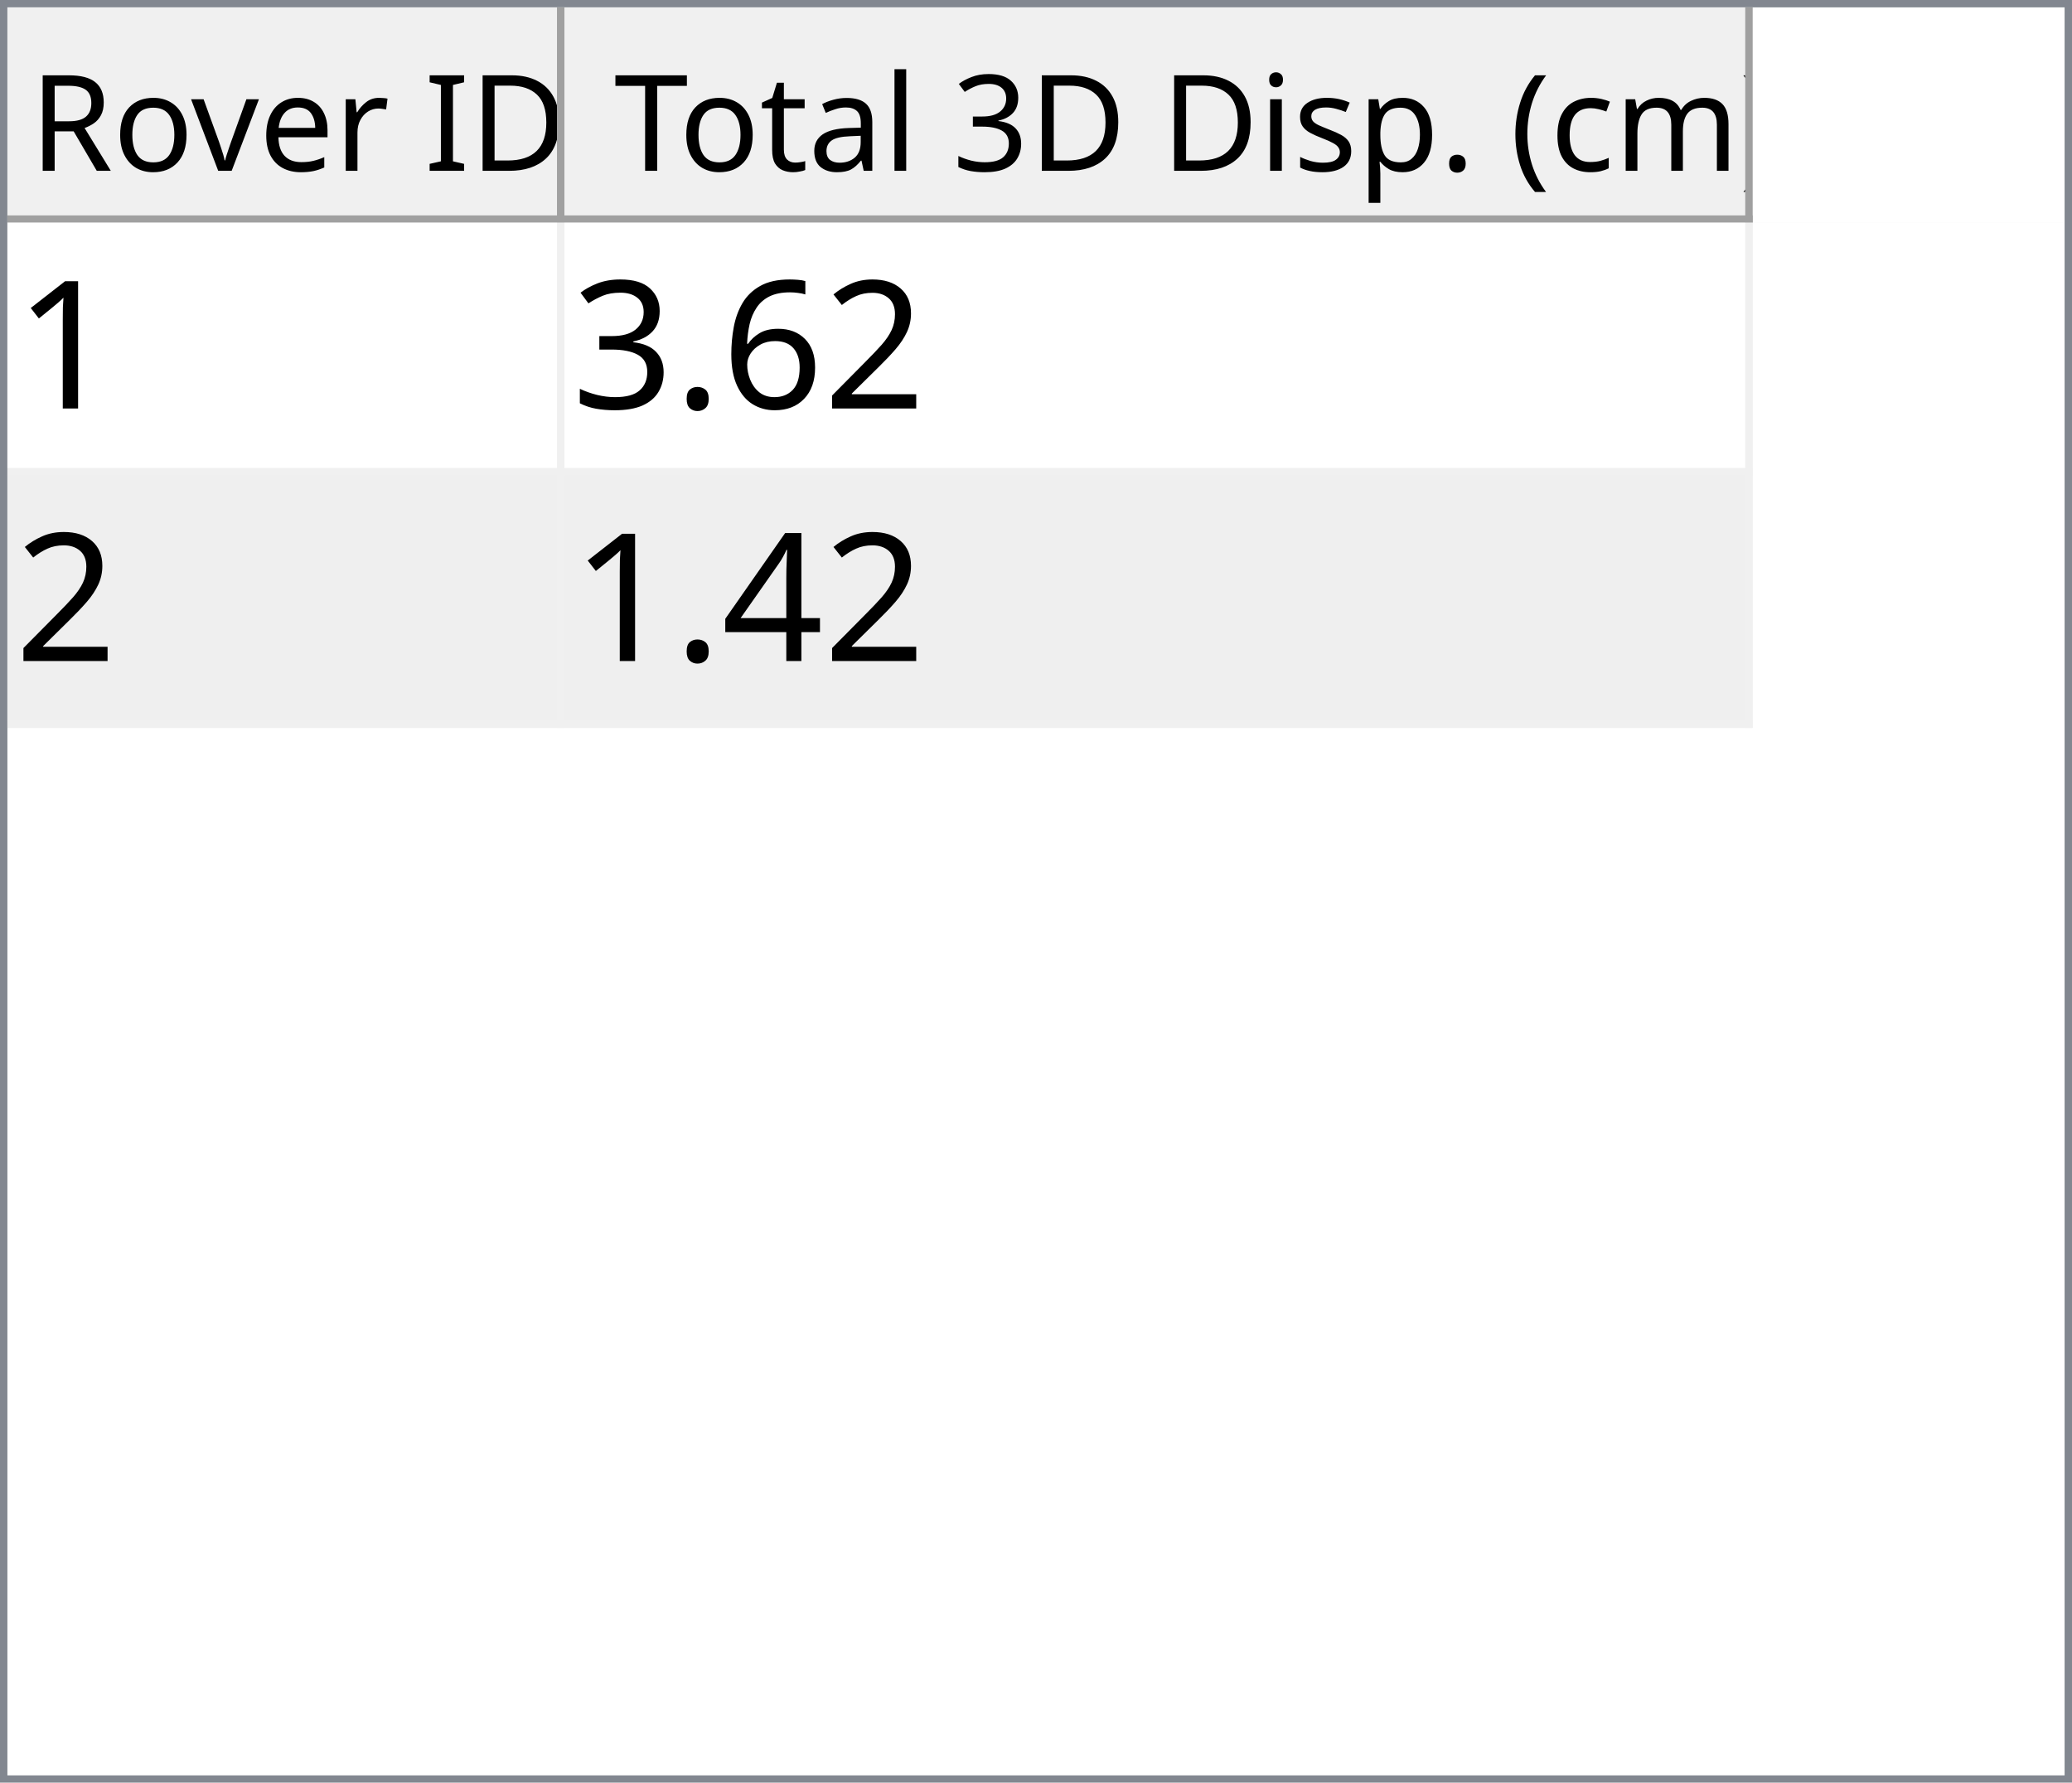
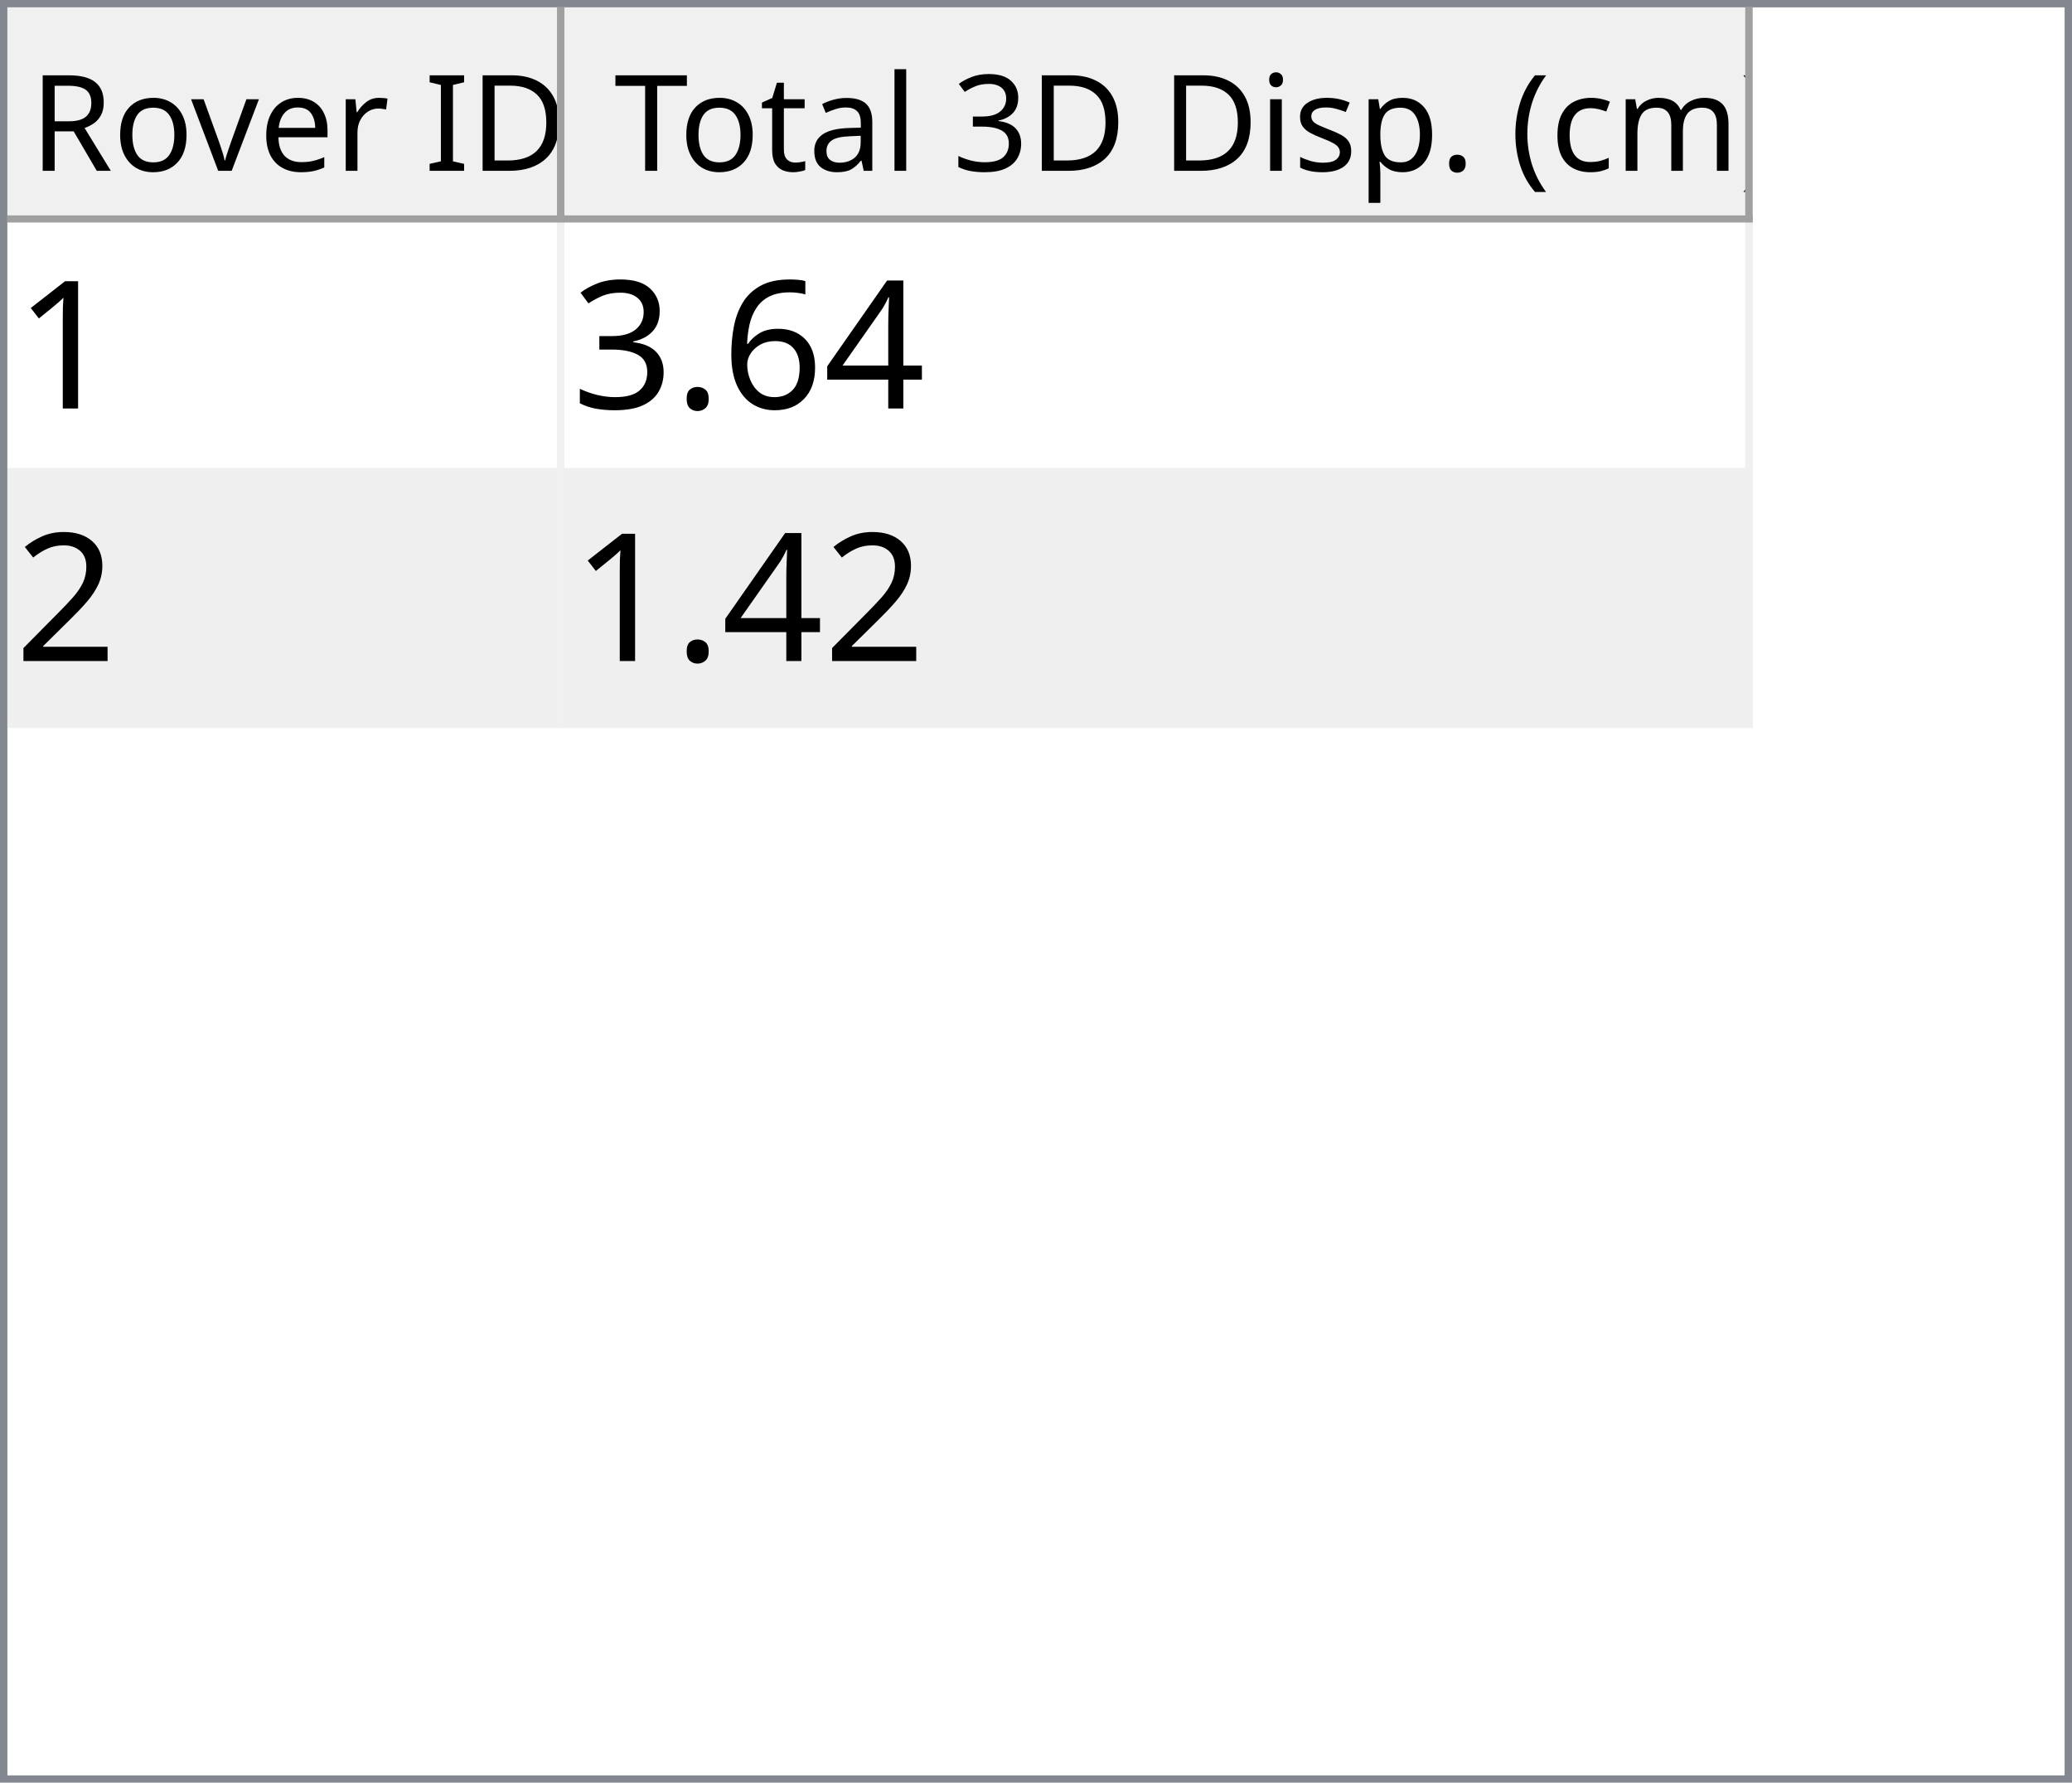
<svg xmlns="http://www.w3.org/2000/svg" style="fill-opacity:1; color-rendering:auto; color-interpolation:auto; text-rendering:auto; stroke:black; stroke-linecap:square; stroke-miterlimit:10; shape-rendering:auto; stroke-opacity:1; fill:black; stroke-dasharray:none; font-weight:normal; stroke-width:1; font-family:'Dialog'; font-style:normal; stroke-linejoin:miter; font-size:12px; stroke-dashoffset:0; image-rendering:auto;" width="279" height="240">
  <defs id="genericDefs" />
  <g>
    <defs id="defs1">
      <clipPath clipPathUnits="userSpaceOnUse" id="clipPath1">
        <path d="M0 0 L279 0 L279 240 L0 240 L0 0 Z" />
      </clipPath>
      <clipPath clipPathUnits="userSpaceOnUse" id="clipPath2">
        <path d="M0 0 L0 240 L279 240 L279 0 Z" />
      </clipPath>
      <clipPath clipPathUnits="userSpaceOnUse" id="clipPath3">
        <path d="M0 0 L0 29 L277 29 L277 0 Z" />
      </clipPath>
      <clipPath clipPathUnits="userSpaceOnUse" id="clipPath4">
        <path d="M0 0 L0 29 L75 29 L75 0 Z" />
      </clipPath>
      <clipPath clipPathUnits="userSpaceOnUse" id="clipPath5">
        <path d="M1 1 L1 28 L74 28 L74 1 Z" />
      </clipPath>
      <clipPath clipPathUnits="userSpaceOnUse" id="clipPath6">
        <path d="M0 0 L0 27 L73 27 L73 0 Z" />
      </clipPath>
      <clipPath clipPathUnits="userSpaceOnUse" id="clipPath7">
        <path d="M-0.5 -0.5 L-0.5 28.5 L74.5 28.5 L74.5 -0.5 Z" />
      </clipPath>
      <clipPath clipPathUnits="userSpaceOnUse" id="clipPath8">
        <path d="M0 0 L0 29 L160 29 L160 0 Z" />
      </clipPath>
      <clipPath clipPathUnits="userSpaceOnUse" id="clipPath9">
        <path d="M1 1 L1 28 L159 28 L159 1 Z" />
      </clipPath>
      <clipPath clipPathUnits="userSpaceOnUse" id="clipPath10">
        <path d="M0 0 L0 27 L158 27 L158 0 Z" />
      </clipPath>
      <clipPath clipPathUnits="userSpaceOnUse" id="clipPath11">
        <path d="M-0.5 -0.5 L-0.5 28.5 L159.5 28.5 L159.5 -0.5 Z" />
      </clipPath>
      <clipPath clipPathUnits="userSpaceOnUse" id="clipPath12">
        <path d="M0 0 L0 209 L277 209 L277 0 Z" />
      </clipPath>
      <clipPath clipPathUnits="userSpaceOnUse" id="clipPath13">
        <path d="M0 0 L0 68 L235 68 L235 0 Z" />
      </clipPath>
      <clipPath clipPathUnits="userSpaceOnUse" id="clipPath14">
        <path d="M-0.5 -0.5 L-0.5 67.5 L234.5 67.5 L234.5 -0.5 Z" />
      </clipPath>
      <clipPath clipPathUnits="userSpaceOnUse" id="clipPath15">
        <path d="M0 0 L0 33 L74 33 L74 0 Z" />
      </clipPath>
      <clipPath clipPathUnits="userSpaceOnUse" id="clipPath16">
        <path d="M0 0 L0 33 L159 33 L159 0 Z" />
      </clipPath>
      <font horiz-adv-x="64.551" id="font1">
        <font-face ascent="107.91" descent="25.098" units-per-em="100" style="font-style:normal; font-family:Segoe UI; font-weight:normal;" />
        <missing-glyph horiz-adv-x="64.551" d="M8.109 0 L8.109 68.266 L56.453 68.266 L56.453 0 L8.109 0 ZM15.328 7.234 L49.219 7.234 L49.219 61.031 L15.328 61.031 L15.328 7.234 Z" />
        <glyph unicode="D" horiz-adv-x="70.117" d="M9.188 0 L9.188 70.016 L28.516 70.016 Q65.531 70.016 65.531 35.891 Q65.531 19.672 55.25 9.836 Q44.969 0 27.734 0 L9.188 0 ZM17.391 62.594 L17.391 7.422 L27.828 7.422 Q41.609 7.422 49.273 14.797 Q56.938 22.172 56.938 35.688 Q56.938 62.594 28.328 62.594 L17.391 62.594 Z" />
        <glyph unicode="I" horiz-adv-x="26.611" d="M17.391 0 L9.188 0 L9.188 70.016 L17.391 70.016 L17.391 0 Z" />
        <glyph unicode=" " horiz-adv-x="27.393" d="" />
        <glyph unicode="r" horiz-adv-x="34.766" d="M34.188 41.891 Q32.078 43.5 28.125 43.5 Q23 43.5 19.555 38.672 Q16.109 33.844 16.109 25.484 L16.109 0 L8.109 0 L8.109 50 L16.109 50 L16.109 39.703 L16.312 39.703 Q18.016 44.969 21.531 47.922 Q25.047 50.875 29.391 50.875 Q32.516 50.875 34.188 50.203 L34.188 41.891 Z" />
        <glyph unicode="e" horiz-adv-x="52.295" d="M48.297 23 L12.984 23 Q13.188 14.656 17.484 10.109 Q21.781 5.562 29.297 5.562 Q37.75 5.562 44.828 11.141 L44.828 3.609 Q38.234 -1.172 27.391 -1.172 Q16.797 -1.172 10.742 5.641 Q4.688 12.453 4.688 24.812 Q4.688 36.469 11.305 43.82 Q17.922 51.172 27.734 51.172 Q37.547 51.172 42.922 44.828 Q48.297 38.484 48.297 27.203 L48.297 23 ZM40.094 29.781 Q40.047 36.719 36.75 40.578 Q33.453 44.438 27.594 44.438 Q21.922 44.438 17.969 40.383 Q14.016 36.328 13.094 29.781 L40.094 29.781 Z" />
        <glyph unicode="v" horiz-adv-x="47.9" d="M47.406 50 L27.484 0 L19.625 0 L0.688 50 L9.469 50 L22.172 13.672 Q23.578 9.672 23.922 6.688 L24.125 6.688 Q24.609 10.453 25.688 13.484 L38.969 50 L47.406 50 Z" />
        <glyph unicode="o" horiz-adv-x="58.594" d="M29 -1.172 Q17.922 -1.172 11.305 5.836 Q4.688 12.844 4.688 24.422 Q4.688 37.016 11.57 44.094 Q18.453 51.172 30.172 51.172 Q41.359 51.172 47.633 44.289 Q53.906 37.406 53.906 25.203 Q53.906 13.234 47.141 6.031 Q40.375 -1.172 29 -1.172 ZM29.594 44.438 Q21.875 44.438 17.383 39.188 Q12.891 33.938 12.891 24.703 Q12.891 15.828 17.43 10.695 Q21.969 5.562 29.594 5.562 Q37.359 5.562 41.531 10.594 Q45.703 15.625 45.703 24.906 Q45.703 34.281 41.531 39.359 Q37.359 44.438 29.594 44.438 Z" />
        <glyph unicode="R" horiz-adv-x="59.814" d="M59.375 0 L49.609 0 L37.891 19.625 Q36.281 22.359 34.766 24.289 Q33.25 26.219 31.664 27.438 Q30.078 28.656 28.25 29.219 Q26.422 29.781 24.125 29.781 L17.391 29.781 L17.391 0 L9.188 0 L9.188 70.016 L30.078 70.016 Q34.672 70.016 38.555 68.867 Q42.438 67.719 45.289 65.375 Q48.141 63.031 49.758 59.547 Q51.375 56.062 51.375 51.375 Q51.375 47.703 50.273 44.656 Q49.172 41.609 47.148 39.211 Q45.125 36.812 42.266 35.133 Q39.406 33.453 35.844 32.516 L35.844 32.328 Q37.594 31.547 38.891 30.547 Q40.188 29.547 41.359 28.18 Q42.531 26.812 43.68 25.078 Q44.828 23.344 46.234 21.047 L59.375 0 ZM17.391 62.594 L17.391 37.203 L28.516 37.203 Q31.594 37.203 34.203 38.133 Q36.812 39.062 38.719 40.797 Q40.625 42.531 41.703 45.047 Q42.781 47.562 42.781 50.688 Q42.781 56.297 39.141 59.445 Q35.5 62.594 28.609 62.594 L17.391 62.594 Z" />
        <glyph unicode=")" horiz-adv-x="30.176" d="M8.297 -15.922 L1.172 -15.922 Q16.406 2.344 16.406 26.812 Q16.406 51.469 1.078 70.016 L8.297 70.016 Q23.531 52.156 23.531 26.703 Q23.531 1.375 8.297 -15.922 Z" />
        <glyph unicode="m" horiz-adv-x="86.133" d="M79.109 0 L71.094 0 L71.094 28.719 Q71.094 37.016 68.531 40.727 Q65.969 44.438 59.906 44.438 Q54.781 44.438 51.195 39.75 Q47.609 35.062 47.609 28.516 L47.609 0 L39.594 0 L39.594 29.688 Q39.594 44.438 28.219 44.438 Q22.953 44.438 19.531 40.016 Q16.109 35.594 16.109 28.516 L16.109 0 L8.109 0 L8.109 50 L16.109 50 L16.109 42.094 L16.312 42.094 Q21.625 51.172 31.844 51.172 Q36.969 51.172 40.773 48.312 Q44.578 45.453 46 40.828 Q51.562 51.172 62.594 51.172 Q79.109 51.172 79.109 30.812 L79.109 0 Z" />
        <glyph unicode="c" horiz-adv-x="46.191" d="M42.188 2.297 Q36.422 -1.172 28.516 -1.172 Q17.828 -1.172 11.258 5.789 Q4.688 12.75 4.688 23.828 Q4.688 36.188 11.766 43.68 Q18.844 51.172 30.672 51.172 Q37.25 51.172 42.281 48.734 L42.281 40.531 Q36.719 44.438 30.375 44.438 Q22.703 44.438 17.797 38.945 Q12.891 33.453 12.891 24.516 Q12.891 15.719 17.508 10.641 Q22.125 5.562 29.891 5.562 Q36.422 5.562 42.188 9.906 L42.188 2.297 Z" />
        <glyph unicode="(" horiz-adv-x="30.176" d="M29.109 -15.922 L21.969 -15.922 Q6.844 1.375 6.844 26.703 Q6.844 52.156 21.969 70.016 L29.203 70.016 Q13.875 51.469 13.875 26.812 Q13.875 2.344 29.109 -15.922 Z" />
        <glyph unicode="." horiz-adv-x="21.68" d="M10.891 -1.078 Q8.641 -1.078 7.055 0.539 Q5.469 2.156 5.469 4.391 Q5.469 6.641 7.055 8.273 Q8.641 9.906 10.891 9.906 Q13.188 9.906 14.797 8.273 Q16.406 6.641 16.406 4.391 Q16.406 2.156 14.797 0.539 Q13.188 -1.078 10.891 -1.078 Z" />
        <glyph unicode="p" horiz-adv-x="58.789" d="M16.312 7.234 L16.109 7.234 L16.109 -23 L8.109 -23 L8.109 50 L16.109 50 L16.109 41.219 L16.312 41.219 Q22.219 51.172 33.594 51.172 Q43.266 51.172 48.688 44.461 Q54.109 37.75 54.109 26.469 Q54.109 13.922 48 6.375 Q41.891 -1.172 31.297 -1.172 Q21.578 -1.172 16.312 7.234 ZM16.109 27.391 L16.109 20.406 Q16.109 14.203 20.141 9.883 Q24.172 5.562 30.375 5.562 Q37.641 5.562 41.773 11.133 Q45.906 16.703 45.906 26.609 Q45.906 34.969 42.047 39.703 Q38.188 44.438 31.594 44.438 Q24.609 44.438 20.359 39.578 Q16.109 34.719 16.109 27.391 Z" />
        <glyph unicode="s" horiz-adv-x="42.432" d="M5.078 1.812 L5.078 10.406 Q11.625 5.562 19.484 5.562 Q30.031 5.562 30.031 12.594 Q30.031 14.594 29.125 15.992 Q28.219 17.391 26.68 18.461 Q25.141 19.531 23.07 20.383 Q21 21.234 18.609 22.172 Q15.281 23.484 12.766 24.828 Q10.25 26.172 8.57 27.859 Q6.891 29.547 6.031 31.695 Q5.172 33.844 5.172 36.719 Q5.172 40.234 6.789 42.945 Q8.406 45.656 11.086 47.484 Q13.766 49.312 17.211 50.242 Q20.656 51.172 24.312 51.172 Q30.812 51.172 35.938 48.922 L35.938 40.828 Q30.422 44.438 23.25 44.438 Q21 44.438 19.195 43.922 Q17.391 43.406 16.094 42.477 Q14.797 41.547 14.086 40.258 Q13.375 38.969 13.375 37.406 Q13.375 35.453 14.086 34.133 Q14.797 32.812 16.164 31.789 Q17.531 30.766 19.484 29.938 Q21.438 29.109 23.922 28.125 Q27.25 26.859 29.883 25.516 Q32.516 24.172 34.375 22.484 Q36.234 20.797 37.234 18.602 Q38.234 16.406 38.234 13.375 Q38.234 9.672 36.602 6.938 Q34.969 4.203 32.234 2.398 Q29.5 0.594 25.93 -0.289 Q22.359 -1.172 18.453 -1.172 Q10.75 -1.172 5.078 1.812 Z" />
        <glyph unicode="i" horiz-adv-x="24.219" d="M12.203 62.703 Q10.062 62.703 8.547 64.164 Q7.031 65.625 7.031 67.875 Q7.031 70.125 8.547 71.609 Q10.062 73.094 12.203 73.094 Q14.406 73.094 15.945 71.609 Q17.484 70.125 17.484 67.875 Q17.484 65.719 15.945 64.211 Q14.406 62.703 12.203 62.703 ZM16.109 0 L8.109 0 L8.109 50 L16.109 50 L16.109 0 Z" />
        <glyph unicode="3" horiz-adv-x="53.906" d="M46.531 19.828 Q46.531 15.094 44.75 11.211 Q42.969 7.328 39.719 4.57 Q36.469 1.812 31.93 0.297 Q27.391 -1.219 21.922 -1.219 Q11.922 -1.219 6 2.594 L6 11.188 Q13.094 5.609 22.219 5.609 Q25.875 5.609 28.828 6.539 Q31.781 7.469 33.906 9.227 Q36.031 10.984 37.18 13.477 Q38.328 15.969 38.328 19.094 Q38.328 32.812 18.797 32.812 L12.984 32.812 L12.984 39.594 L18.5 39.594 Q35.797 39.594 35.797 52.484 Q35.797 64.406 22.609 64.406 Q15.188 64.406 8.688 59.422 L8.688 67.188 Q15.375 71.188 24.609 71.188 Q29 71.188 32.57 69.969 Q36.141 68.75 38.68 66.555 Q41.219 64.359 42.609 61.281 Q44 58.203 44 54.5 Q44 40.672 30.031 36.719 L30.031 36.531 Q33.594 36.141 36.625 34.797 Q39.656 33.453 41.852 31.305 Q44.047 29.156 45.289 26.25 Q46.531 23.344 46.531 19.828 Z" />
        <glyph unicode="l" horiz-adv-x="24.219" d="M16.109 0 L8.109 0 L8.109 74.031 L16.109 74.031 L16.109 0 Z" />
        <glyph unicode="a" horiz-adv-x="50.879" d="M43.891 0 L35.891 0 L35.891 7.812 L35.688 7.812 Q30.469 -1.172 20.312 -1.172 Q12.844 -1.172 8.617 2.781 Q4.391 6.734 4.391 13.281 Q4.391 27.297 20.906 29.594 L35.891 31.688 Q35.891 44.438 25.594 44.438 Q16.547 44.438 9.281 38.281 L9.281 46.484 Q16.656 51.172 26.266 51.172 Q43.891 51.172 43.891 32.516 L43.891 0 ZM35.891 25.297 L23.828 23.641 Q18.266 22.859 15.43 20.875 Q12.594 18.891 12.594 13.875 Q12.594 10.203 15.211 7.883 Q17.828 5.562 22.172 5.562 Q28.125 5.562 32.008 9.742 Q35.891 13.922 35.891 20.312 L35.891 25.297 Z" />
        <glyph unicode="t" horiz-adv-x="33.887" d="M31.297 0.484 Q28.469 -1.078 23.828 -1.078 Q10.688 -1.078 10.688 13.578 L10.688 43.172 L2.094 43.172 L2.094 50 L10.688 50 L10.688 62.203 L18.703 64.797 L18.703 50 L31.297 50 L31.297 43.172 L18.703 43.172 L18.703 14.984 Q18.703 9.969 20.414 7.82 Q22.125 5.672 26.078 5.672 Q29.109 5.672 31.297 7.328 L31.297 0.484 Z" />
        <glyph unicode="T" horiz-adv-x="52.393" d="M50.594 62.594 L30.375 62.594 L30.375 0 L22.172 0 L22.172 62.594 L2 62.594 L2 70.016 L50.594 70.016 L50.594 62.594 Z" />
      </font>
      <font horiz-adv-x="75.0" id="font2">
        <font-face ascent="100.537" descent="21.973" units-per-em="100" style="font-style:normal; font-family:sans-serif; font-weight:normal;" />
        <missing-glyph horiz-adv-x="75.0" d="M12.5 0 L12.5 62.5 L62.5 62.5 L62.5 0 L12.5 0 ZM14.062 1.562 L60.938 1.562 L60.938 60.938 L14.062 60.938 L14.062 1.562 Z" />
        <glyph unicode="1" horiz-adv-x="55.615" d="M37.25 0 L28.469 0 L28.469 56 Q25.297 52.984 20.141 49.953 Q14.984 46.922 10.891 45.406 L10.891 53.906 Q18.266 57.375 23.781 62.305 Q29.297 67.234 31.594 71.875 L37.25 71.875 L37.25 0 Z" />
-         <glyph unicode="2" horiz-adv-x="55.615" d="M50.344 8.453 L50.344 0 L3.031 0 Q2.938 3.172 4.047 6.109 Q5.859 10.938 9.836 15.625 Q13.812 20.312 21.344 26.469 Q33.016 36.031 37.117 41.625 Q41.219 47.219 41.219 52.203 Q41.219 57.422 37.477 61.008 Q33.734 64.594 27.734 64.594 Q21.391 64.594 17.578 60.789 Q13.766 56.984 13.719 50.25 L4.688 51.172 Q5.609 61.281 11.664 66.578 Q17.719 71.875 27.938 71.875 Q38.234 71.875 44.242 66.164 Q50.25 60.453 50.25 52 Q50.25 47.703 48.492 43.555 Q46.734 39.406 42.656 34.812 Q38.578 30.219 29.109 22.219 Q21.188 15.578 18.945 13.211 Q16.703 10.844 15.234 8.453 L50.344 8.453 Z" />
+         <glyph unicode="4" horiz-adv-x="55.615" d="M32.328 0 L32.328 17.141 L1.266 17.141 L1.266 25.203 L33.938 71.578 L41.109 71.578 L41.109 25.203 L50.781 25.203 L50.781 17.141 L41.109 17.141 L41.109 0 L32.328 0 ZM32.328 25.203 L32.328 57.469 L9.906 25.203 L32.328 25.203 Z" />
        <glyph unicode="6" horiz-adv-x="55.615" d="M49.75 54.047 L41.016 53.375 Q39.844 58.547 37.703 60.891 Q34.125 64.656 28.906 64.656 Q24.703 64.656 21.531 62.312 Q17.391 59.281 14.992 53.469 Q12.594 47.656 12.5 36.922 Q15.672 41.75 20.266 44.094 Q24.859 46.438 29.891 46.438 Q38.672 46.438 44.852 39.969 Q51.031 33.5 51.031 23.25 Q51.031 16.5 48.125 10.719 Q45.219 4.938 40.141 1.859 Q35.062 -1.219 28.609 -1.219 Q17.625 -1.219 10.695 6.859 Q3.766 14.938 3.766 33.5 Q3.766 54.25 11.422 63.672 Q18.109 71.875 29.438 71.875 Q37.891 71.875 43.289 67.141 Q48.688 62.406 49.75 54.047 ZM13.875 23.188 Q13.875 18.656 15.797 14.508 Q17.719 10.359 21.188 8.18 Q24.656 6 28.469 6 Q34.031 6 38.039 10.492 Q42.047 14.984 42.047 22.703 Q42.047 30.125 38.086 34.398 Q34.125 38.672 28.125 38.672 Q22.172 38.672 18.023 34.398 Q13.875 30.125 13.875 23.188 Z" />
        <glyph unicode="." horiz-adv-x="27.783" d="M9.078 0 L9.078 10.016 L19.094 10.016 L19.094 0 L9.078 0 Z" />
        <glyph unicode="3" horiz-adv-x="55.615" d="M4.203 18.891 L12.984 20.062 Q14.5 12.594 18.141 9.297 Q21.781 6 27 6 Q33.203 6 37.477 10.297 Q41.75 14.594 41.75 20.953 Q41.75 27 37.797 30.93 Q33.844 34.859 27.734 34.859 Q25.25 34.859 21.531 33.891 L22.516 41.609 Q23.391 41.5 23.922 41.5 Q29.547 41.5 34.039 44.43 Q38.531 47.359 38.531 53.469 Q38.531 58.297 35.258 61.477 Q31.984 64.656 26.812 64.656 Q21.688 64.656 18.266 61.43 Q14.844 58.203 13.875 51.766 L5.078 53.328 Q6.688 62.156 12.398 67.016 Q18.109 71.875 26.609 71.875 Q32.469 71.875 37.398 69.359 Q42.328 66.844 44.945 62.5 Q47.562 58.156 47.562 53.266 Q47.562 48.641 45.07 44.828 Q42.578 41.016 37.703 38.766 Q44.047 37.312 47.562 32.695 Q51.078 28.078 51.078 21.141 Q51.078 11.766 44.242 5.25 Q37.406 -1.266 26.953 -1.266 Q17.531 -1.266 11.305 4.352 Q5.078 9.969 4.203 18.891 Z" />
-         <glyph unicode="4" horiz-adv-x="55.615" d="M32.328 0 L32.328 17.141 L1.266 17.141 L1.266 25.203 L33.938 71.578 L41.109 71.578 L41.109 25.203 L50.781 25.203 L50.781 17.141 L41.109 17.141 L41.109 0 L32.328 0 ZM32.328 25.203 L32.328 57.469 L9.906 25.203 L32.328 25.203 Z" />
+         <glyph unicode="2" horiz-adv-x="55.615" d="M50.344 8.453 L50.344 0 L3.031 0 Q2.938 3.172 4.047 6.109 Q5.859 10.938 9.836 15.625 Q13.812 20.312 21.344 26.469 Q33.016 36.031 37.117 41.625 Q41.219 47.219 41.219 52.203 Q41.219 57.422 37.477 61.008 Q33.734 64.594 27.734 64.594 Q21.391 64.594 17.578 60.789 Q13.766 56.984 13.719 50.25 L4.688 51.172 Q5.609 61.281 11.664 66.578 Q17.719 71.875 27.938 71.875 Q38.234 71.875 44.242 66.164 Q50.25 60.453 50.25 52 Q50.25 47.703 48.492 43.555 Q46.734 39.406 42.656 34.812 Q38.578 30.219 29.109 22.219 Q21.188 15.578 18.945 13.211 Q16.703 10.844 15.234 8.453 L50.344 8.453 Z" />
      </font>
    </defs>
    <g style="fill:white; stroke:white;">
      <rect x="0" y="0" width="279" style="clip-path:url(#clipPath1); stroke:none;" height="240" />
    </g>
    <g style="fill:white; text-rendering:optimizeSpeed; color-rendering:optimizeSpeed; image-rendering:optimizeSpeed; shape-rendering:crispEdges; stroke:white; color-interpolation:sRGB;">
      <rect x="0" width="279" height="240" y="0" style="stroke:none;" />
      <path style="stroke:none;" d="M0 240 L279 240 L279 0 L0 0 Z" />
    </g>
    <g style="fill:rgb(240,240,240); font-size:18px; font-family:'Segoe UI'; stroke:rgb(240,240,240);">
      <rect x="0" y="0" width="279" style="clip-path:url(#clipPath2); stroke:none;" height="240" />
    </g>
    <g style="fill:rgb(130,135,144); font-size:18px; font-family:'Segoe UI'; stroke:rgb(130,135,144);">
      <path d="M0 0 L279 0 L279 240 L0 240 L0 0 ZM1 1 L278 1 L278 239 L1 239 L1 1 Z" style="fill-rule:evenodd; clip-path:url(#clipPath2); stroke:none;" />
    </g>
    <g style="fill:white; font-size:18px; font-family:'Segoe UI'; stroke:white;" transform="translate(1,1)">
      <rect x="0" y="0" width="277" style="clip-path:url(#clipPath3); stroke:none;" height="29" />
    </g>
    <g style="fill:rgb(240,240,240); font-size:18px; font-family:'Segoe UI'; stroke:rgb(240,240,240);" transform="translate(1,1)">
      <rect x="0" y="0" width="75" style="clip-path:url(#clipPath4); stroke:none;" height="29" />
    </g>
    <g style="font-family:'Segoe UI'; font-size:18px;" transform="translate(2,2)">
      <text x="2" xml:space="preserve" y="21" style="clip-path:url(#clipPath6); stroke:none;">Rover ID</text>
    </g>
    <g transform="translate(1.5,1.5)" style="fill:rgb(160,160,160); font-size:18px; font-family:'Segoe UI'; stroke:rgb(160,160,160); stroke-linejoin:bevel;">
      <line x1="74" x2="74" y1="0" style="fill:none; clip-path:url(#clipPath7);" y2="28" />
    </g>
    <g transform="matrix(1,0,0,1,1,1) translate(0.5,0.5)" style="fill:rgb(160,160,160); font-size:18px; font-family:'Segoe UI'; stroke:rgb(160,160,160); stroke-linejoin:bevel;">
      <line x1="0" x2="74" y1="28" style="fill:none; clip-path:url(#clipPath7);" y2="28" />
    </g>
    <g style="fill:rgb(240,240,240); font-size:18px; font-family:'Segoe UI'; stroke:rgb(240,240,240);" transform="translate(76,1)">
      <rect x="0" y="0" width="160" style="clip-path:url(#clipPath8); stroke:none;" height="29" />
    </g>
    <g style="font-family:'Segoe UI'; font-size:18px;" transform="translate(77,2)">
      <text x="1" xml:space="preserve" y="21" style="clip-path:url(#clipPath10); stroke:none;"> Total 3D Disp. (cm)</text>
    </g>
    <g transform="translate(76.5,1.5)" style="fill:rgb(160,160,160); font-size:18px; font-family:'Segoe UI'; stroke:rgb(160,160,160); stroke-linejoin:bevel;">
      <line x1="159" x2="159" y1="0" style="fill:none; clip-path:url(#clipPath11);" y2="28" />
    </g>
    <g transform="matrix(1,0,0,1,76,1) translate(0.5,0.5)" style="fill:rgb(160,160,160); font-size:18px; font-family:'Segoe UI'; stroke:rgb(160,160,160); stroke-linejoin:bevel;">
      <line x1="0" x2="159" y1="28" style="fill:none; clip-path:url(#clipPath11);" y2="28" />
    </g>
    <g style="fill:white; font-size:18px; font-family:'Segoe UI'; stroke:white;" transform="translate(1,30)">
      <rect x="0" y="0" width="277" style="clip-path:url(#clipPath12); stroke:none;" height="209" />
    </g>
    <g style="fill:rgb(240,240,240); font-size:24px; font-family:sans-serif; stroke:rgb(240,240,240);" transform="translate(1,30)">
      <rect x="0" y="0" width="235" style="clip-path:url(#clipPath13); stroke:none;" height="68" />
      <line transform="translate(0.5,0.5)" x1="0" x2="234" y1="33" style="clip-path:url(#clipPath14); fill:none; stroke-linejoin:bevel;" y2="33" />
    </g>
    <g transform="matrix(1,0,0,1,1,30) translate(0.5,0.5)" style="fill:rgb(240,240,240); font-size:24px; font-family:sans-serif; stroke:rgb(240,240,240); stroke-linejoin:bevel;">
      <line x1="0" x2="234" y1="67" style="fill:none; clip-path:url(#clipPath14);" y2="67" />
    </g>
    <g transform="matrix(1,0,0,1,1,30) translate(0.5,0.5)" style="fill:rgb(240,240,240); font-size:24px; font-family:sans-serif; stroke:rgb(240,240,240); stroke-linejoin:bevel;">
      <line x1="74" x2="74" y1="0" style="fill:none; clip-path:url(#clipPath14);" y2="67" />
    </g>
    <g transform="matrix(1,0,0,1,1,30) translate(0.5,0.5)" style="fill:rgb(240,240,240); font-size:24px; font-family:sans-serif; stroke:rgb(240,240,240); stroke-linejoin:bevel;">
      <line x1="234" x2="234" y1="0" style="fill:none; clip-path:url(#clipPath14);" y2="67" />
    </g>
    <g style="fill:white; font-size:24px; font-family:sans-serif; stroke:white;" transform="matrix(1,0,0,1,1,30)">
      <rect x="0" y="0" width="74" style="clip-path:url(#clipPath15); stroke:none;" height="33" />
      <text x="1" y="25" style="fill:black; clip-path:url(#clipPath15); stroke:none;" xml:space="preserve">1</text>
    </g>
    <g style="fill:white; font-size:24px; font-family:sans-serif; stroke:white;" transform="matrix(1,0,0,1,1,30) translate(75,0)">
      <rect x="0" y="0" width="159" style="clip-path:url(#clipPath16); stroke:none;" height="33" />
-       <text x="1" y="25" style="fill:black; clip-path:url(#clipPath16); stroke:none;" xml:space="preserve">3.62</text>
+       <text x="1" y="25" style="fill:black; clip-path:url(#clipPath16); stroke:none;" xml:space="preserve">3.64</text>
    </g>
    <g style="fill:rgb(239,239,239); font-size:24px; font-family:sans-serif; stroke:rgb(239,239,239);" transform="matrix(1,0,0,1,1,30) translate(0,34)">
      <rect x="0" y="0" width="74" style="clip-path:url(#clipPath15); stroke:none;" height="33" />
      <text x="1" y="25" style="fill:black; clip-path:url(#clipPath15); stroke:none;" xml:space="preserve">2</text>
    </g>
    <g style="fill:rgb(239,239,239); font-size:24px; font-family:sans-serif; stroke:rgb(239,239,239);" transform="matrix(1,0,0,1,1,30) translate(75,34)">
      <rect x="0" y="0" width="159" style="clip-path:url(#clipPath16); stroke:none;" height="33" />
      <text x="1" y="25" style="fill:black; clip-path:url(#clipPath16); stroke:none;" xml:space="preserve">1.42</text>
    </g>
  </g>
</svg>
